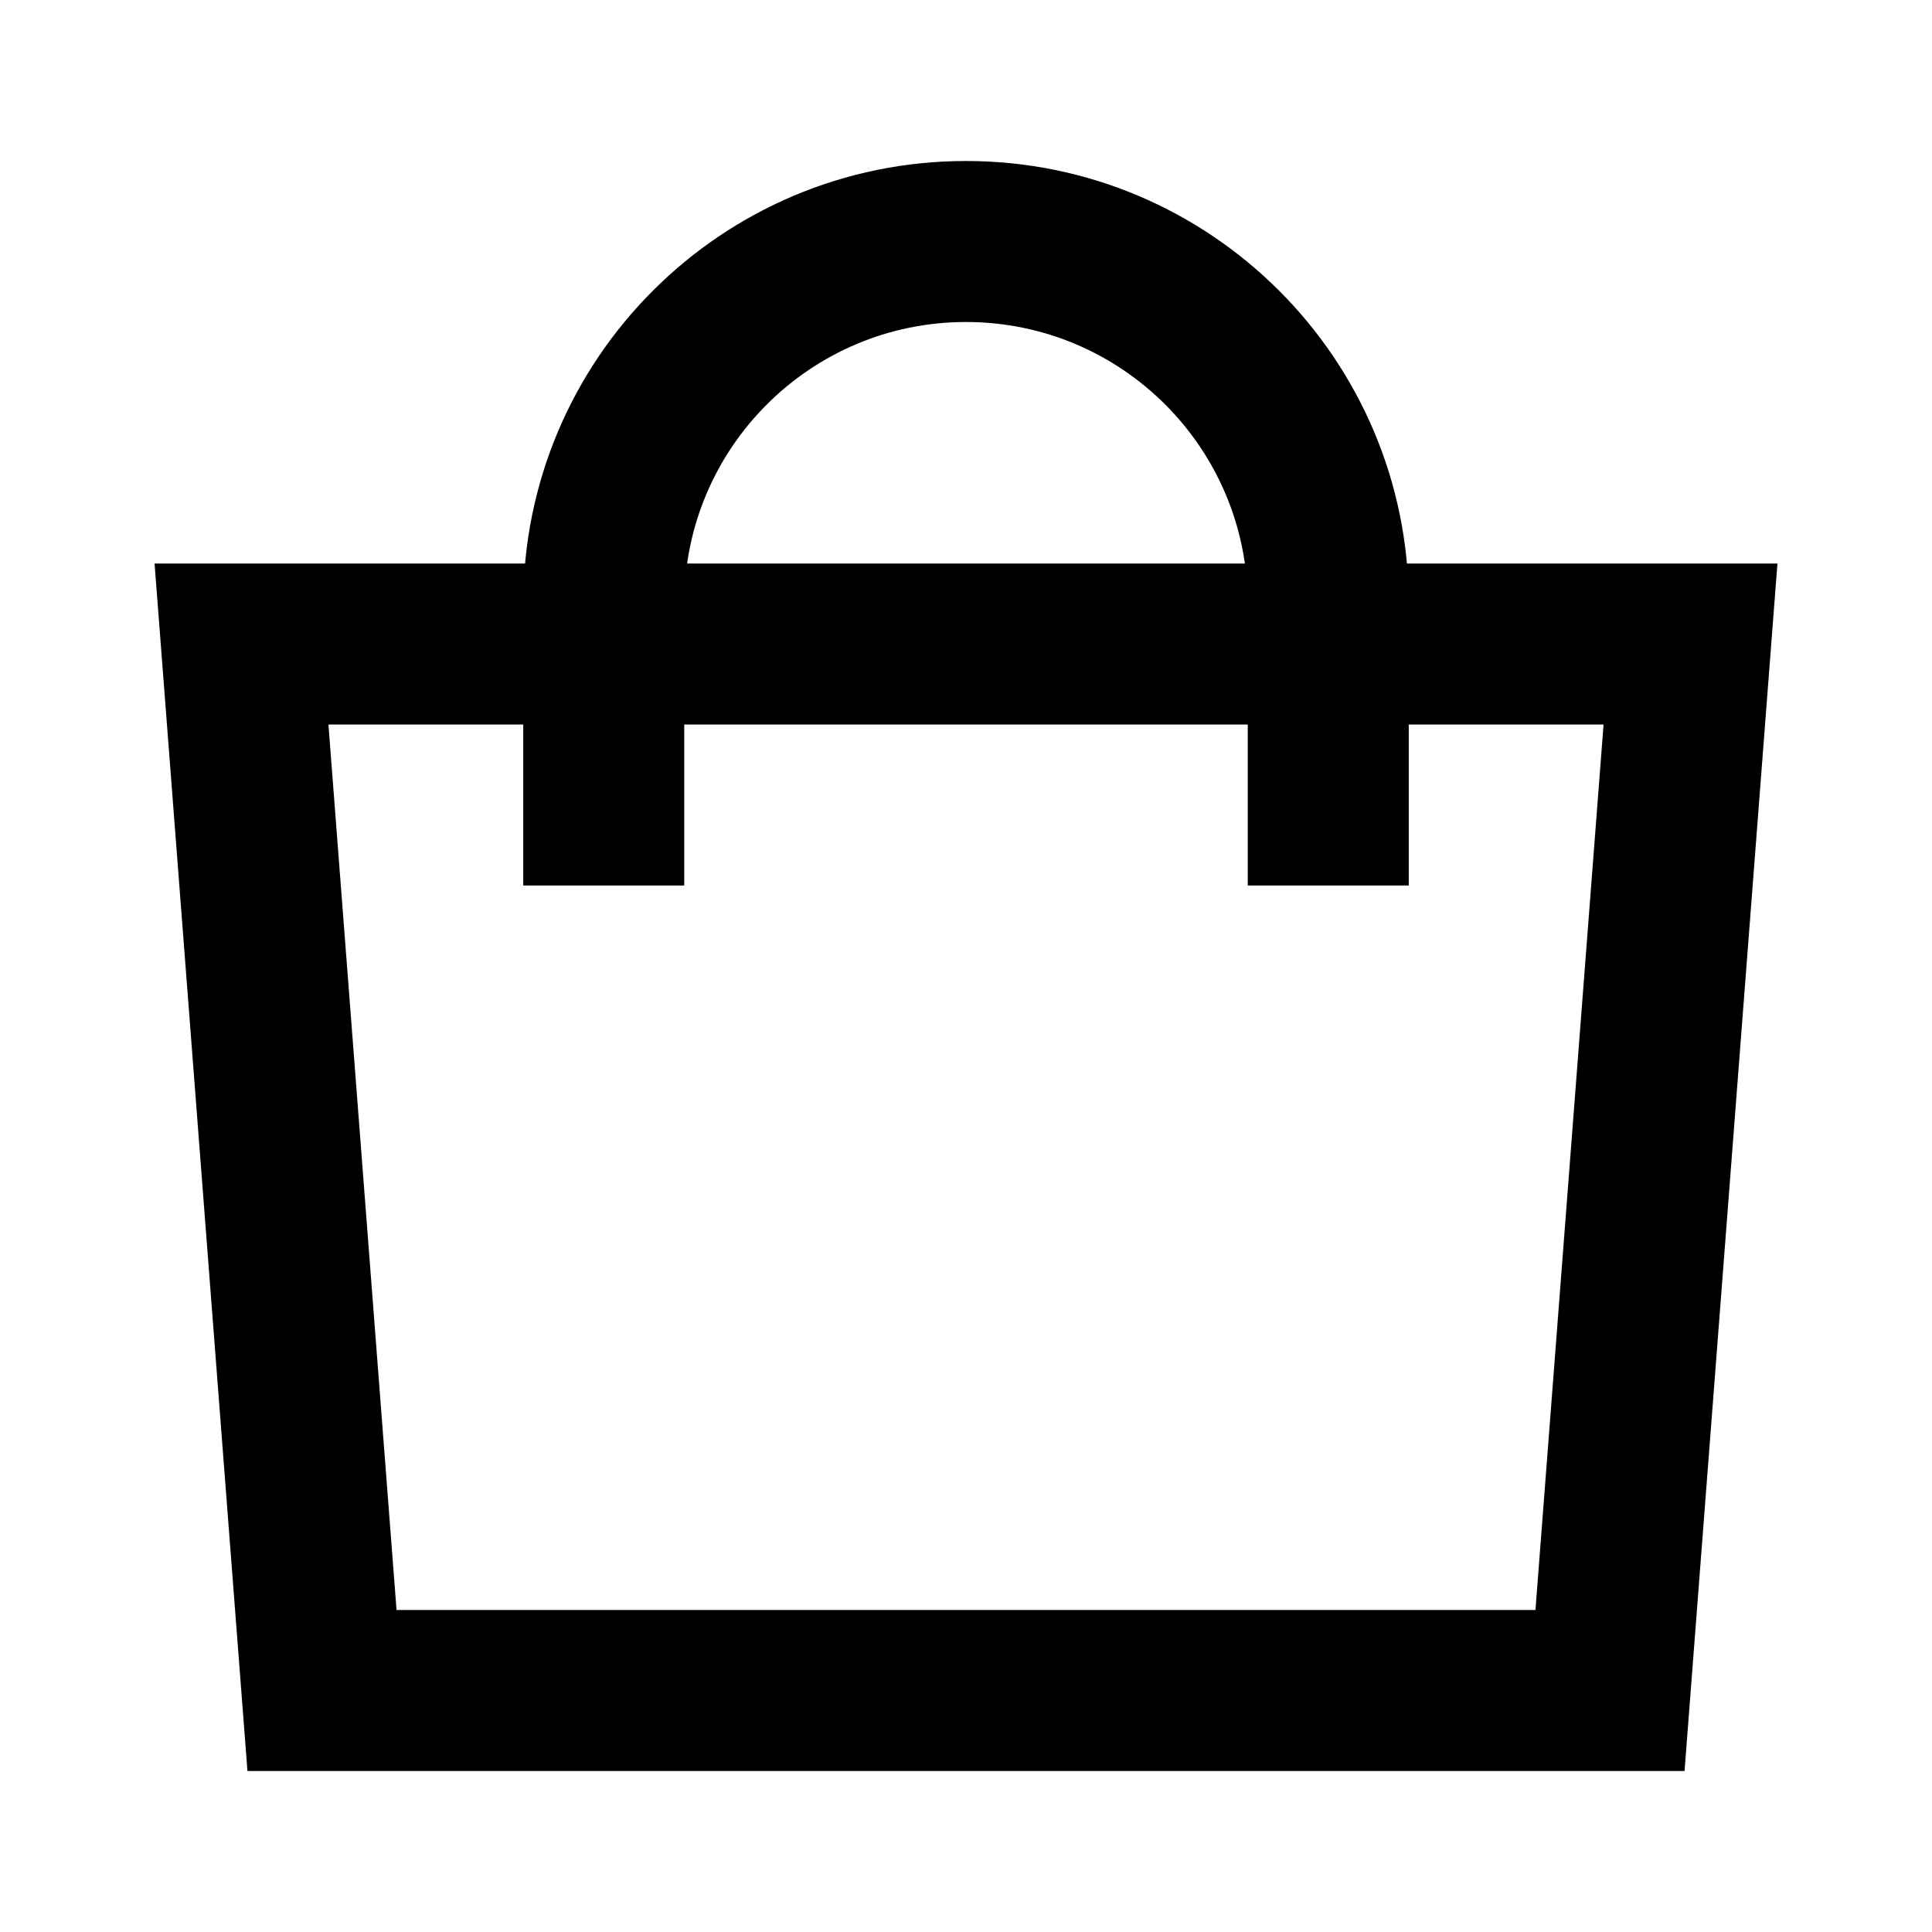
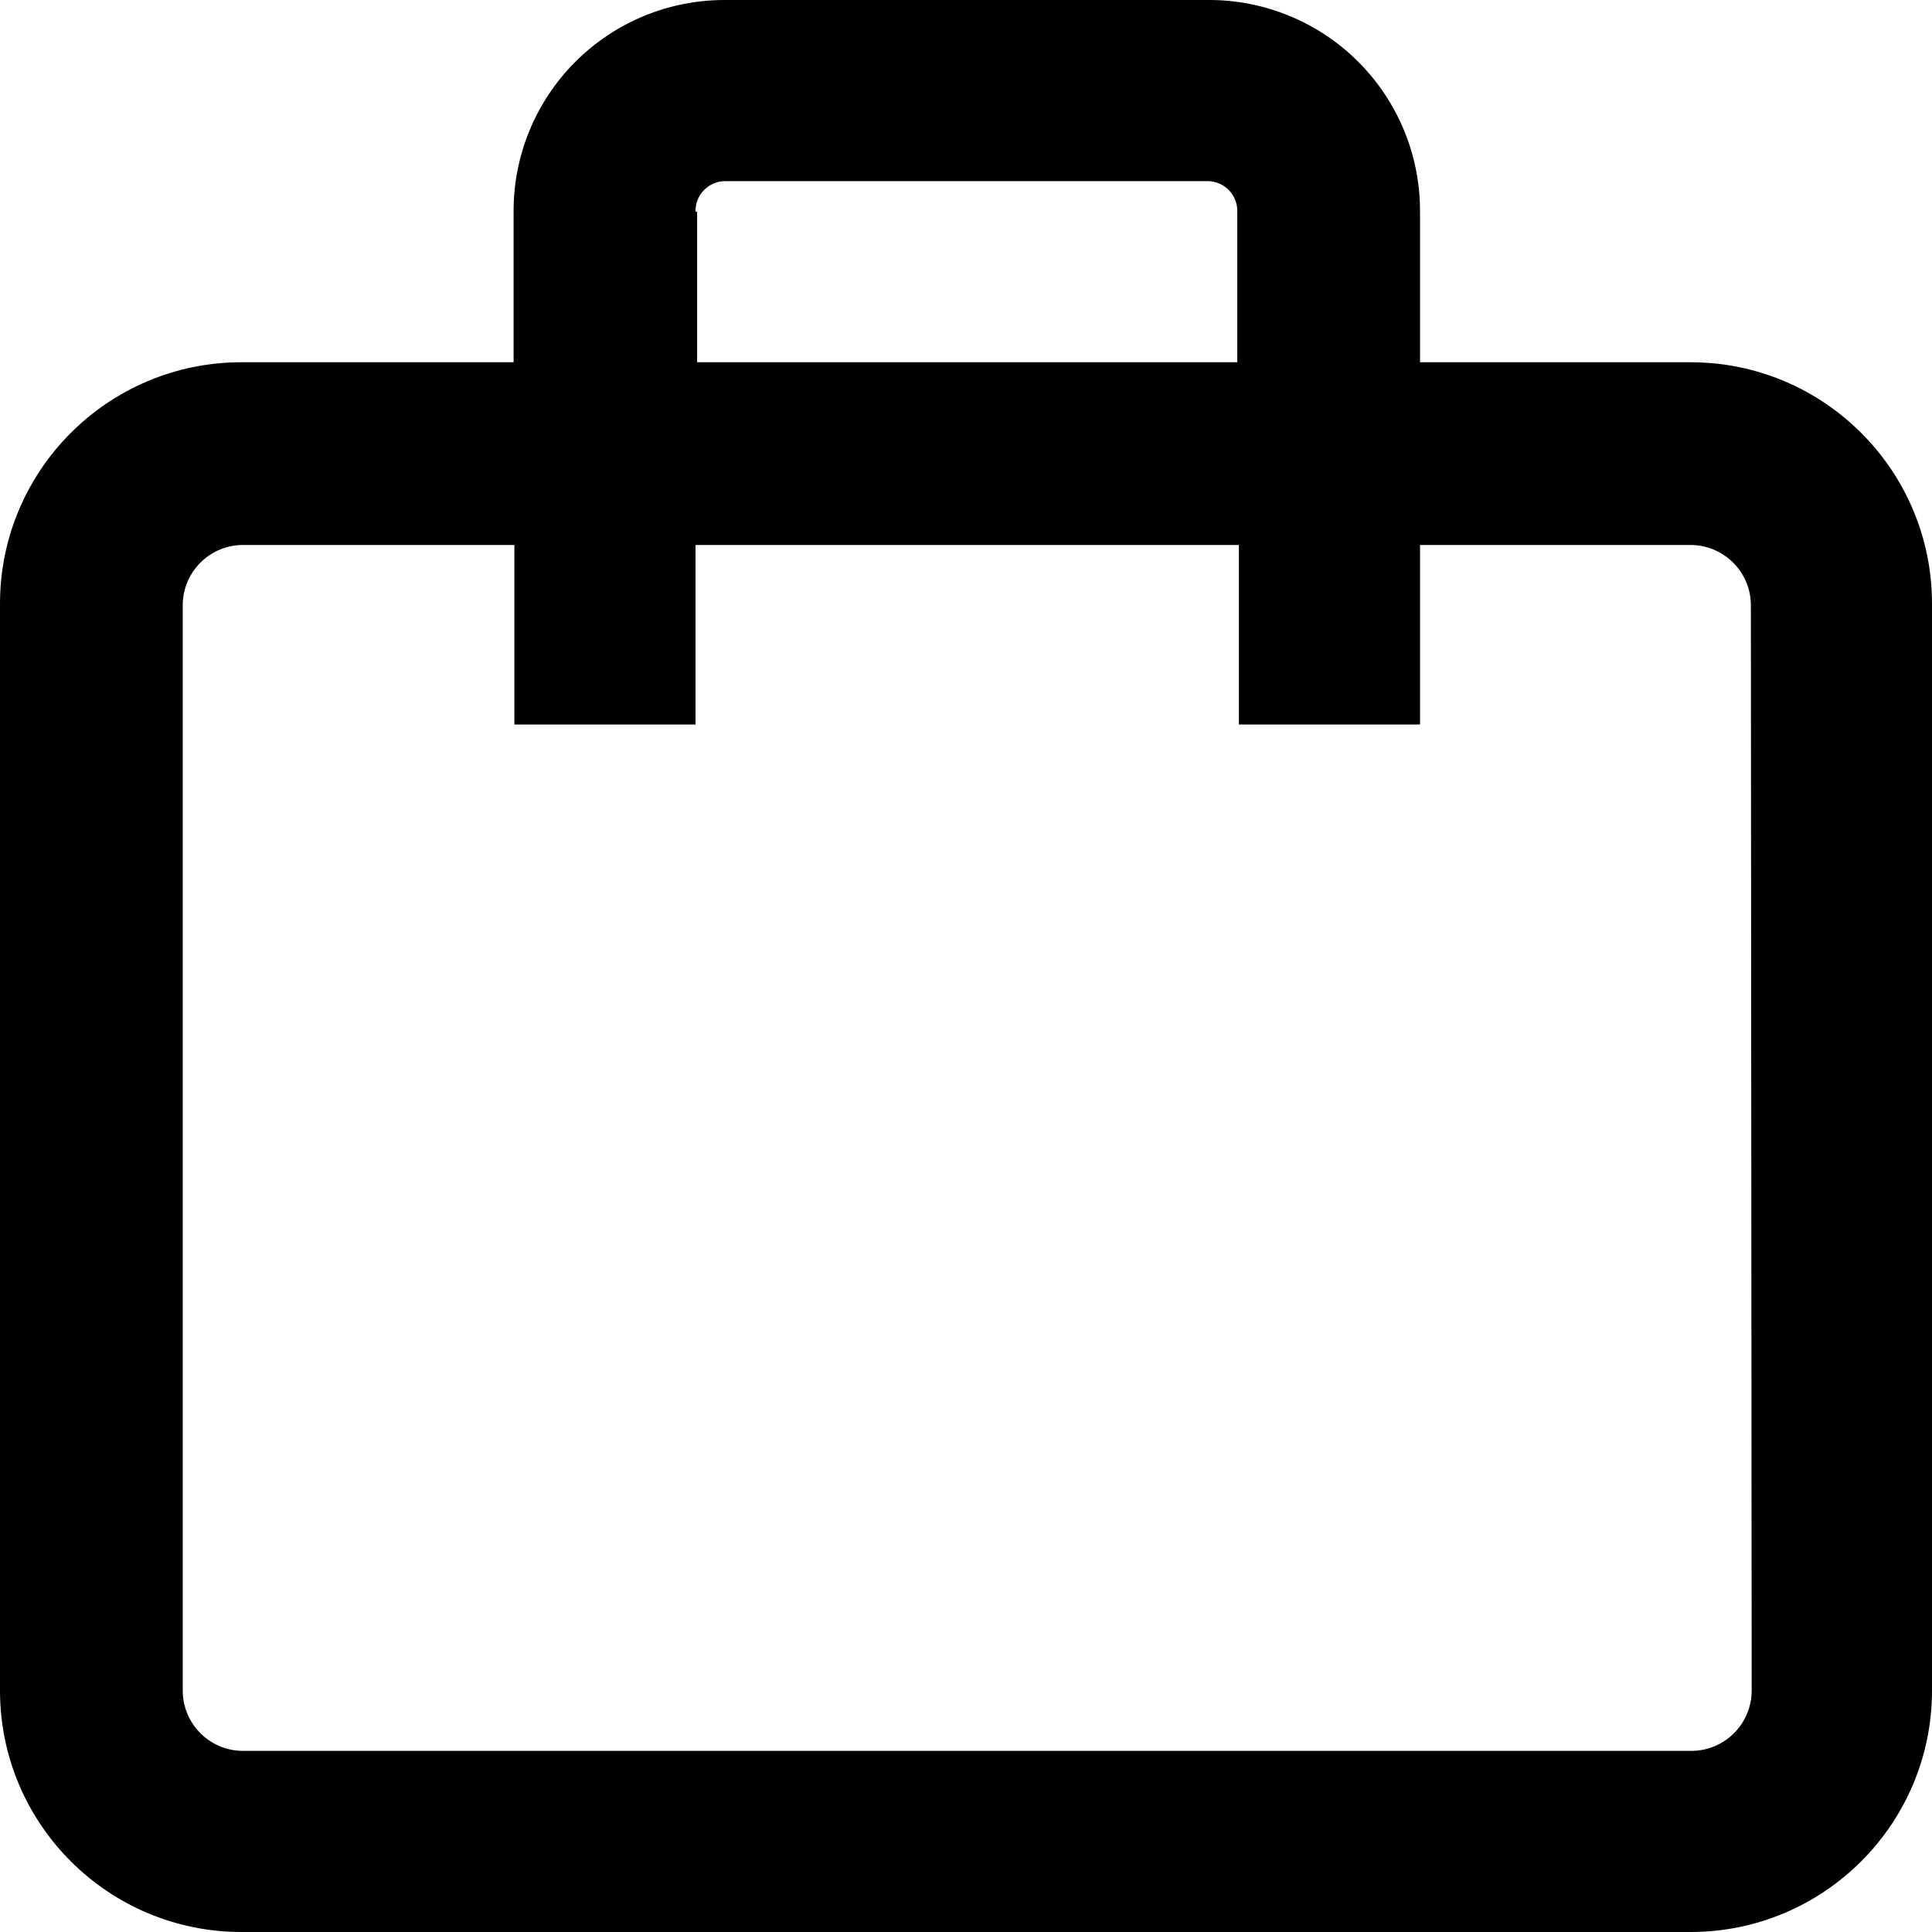
- <svg class="" width="24" height="24" viewBox="0 0 24 24" fill="currentColor" aria-hidden="true" focusable="false">
-   <path fill-rule="evenodd" clip-rule="evenodd" d="M1.92 7H22.08L20.926 22H3.074L1.92 7ZM4.08 9L4.926 20H19.074L19.92 9H4.08Z" />
-   <path fill-rule="evenodd" clip-rule="evenodd" d="M12 4C10.067 4 8.5 5.567 8.5 7.5H6.5C6.5 4.462 8.962 2 12 2C15.038 2 17.5 4.462 17.5 7.5H15.5C15.5 5.567 13.933 4 12 4Z" />
-   <path fill-rule="evenodd" clip-rule="evenodd" d="M6.5 11L6.5 8L8.5 8L8.5 11L6.5 11Z" />
-   <path fill-rule="evenodd" clip-rule="evenodd" d="M15.5 11L15.5 8L17.5 8L17.5 11L15.5 11Z" />
+ <svg viewBox="0 0 24 24">
+   <path d="M21,4.5H17.64V2.63A2.62,2.62,0,0,0,15,0H9A2.62,2.62,0,0,0,6.38,2.63V4.5H3a3,3,0,0,0-3,3V21a3,3,0,0,0,3,3H21a3,3,0,0,0,3-3V7.5a3,3,0,0,0-3-3ZM8.64,2.63A.37.37,0,0,1,9,2.25h6a.37.37,0,0,1,.37.38V4.5H8.66V2.63ZM21.76,21a.75.75,0,0,1-.75.75H3A.75.75,0,0,1,2.27,21V7.52A.75.75,0,0,1,3,6.77H6.39V9H8.64V6.77h6.75V9h2.25V6.77H21a.75.75,0,0,1,.75.75Z" />
</svg>
